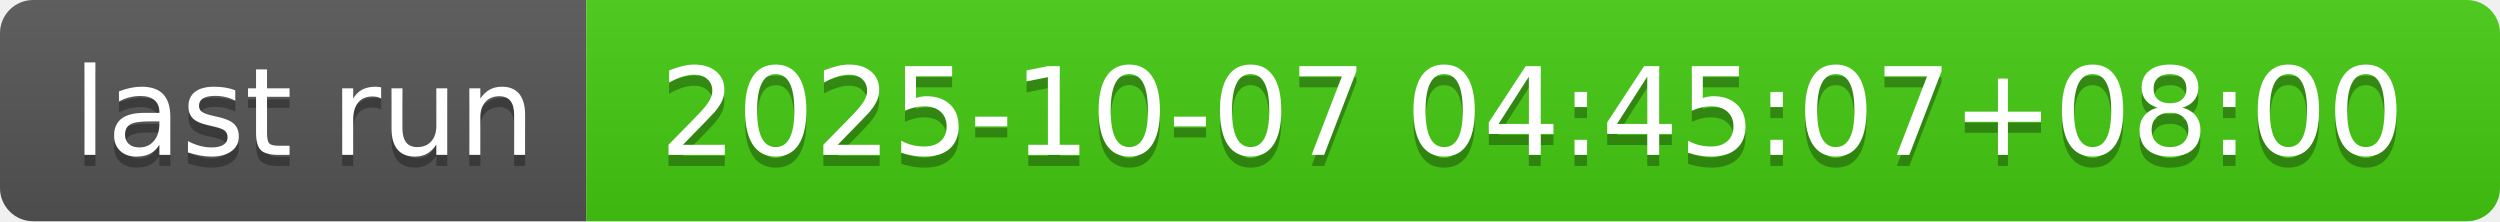
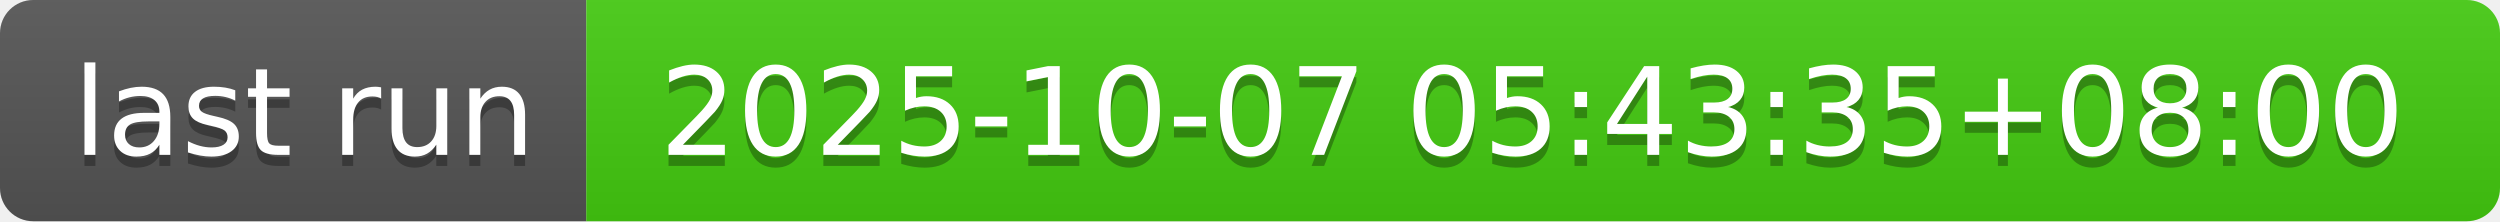
- <svg xmlns="http://www.w3.org/2000/svg" width="226" height="20" role="img" aria-label="last run: 2025-10-07 04:45:07+08:00">
+ <svg xmlns="http://www.w3.org/2000/svg" width="226" height="20" role="img" aria-label="last run: 2025-10-07 05:43:35+08:00">
  <linearGradient id="s" x2="0" y2="100%">
    <stop offset="0" stop-color="#bbb" stop-opacity=".1" />
    <stop offset="1" stop-opacity=".1" />
  </linearGradient>
  <clipPath id="r">
    <rect width="226" height="20" rx="3" fill="#fff" />
  </clipPath>
  <g clip-path="url(#r)">
    <rect width="53" height="20" fill="#555" />
    <rect x="53" width="173" height="20" fill="#4c1" />
    <rect width="226" height="20" fill="url(#s)" />
  </g>
  <g fill="#fff" text-anchor="middle" font-family="Verdana,Geneva,DejaVu Sans,sans-serif" text-rendering="geometricPrecision" font-size="110">
    <text aria-hidden="true" x="275" y="150" fill="#010101" fill-opacity=".3" transform="scale(.1)" textLength="430">last run</text>
    <text x="275" y="140" transform="scale(.1)" fill="#fff" textLength="430">last run</text>
-     <text aria-hidden="true" x="1385" y="150" fill="#010101" fill-opacity=".3" transform="scale(.1)" textLength="1630">2025-10-07 04:45:07+08:00</text>
-     <text x="1385" y="140" transform="scale(.1)" fill="#fff" textLength="1630">2025-10-07 04:45:07+08:00</text>
+     <text aria-hidden="true" x="1385" y="150" fill="#010101" fill-opacity=".3" transform="scale(.1)" textLength="1630">2025-10-07 05:43:35+08:00</text>
+     <text x="1385" y="140" transform="scale(.1)" fill="#fff" textLength="1630">2025-10-07 05:43:35+08:00</text>
  </g>
</svg>
